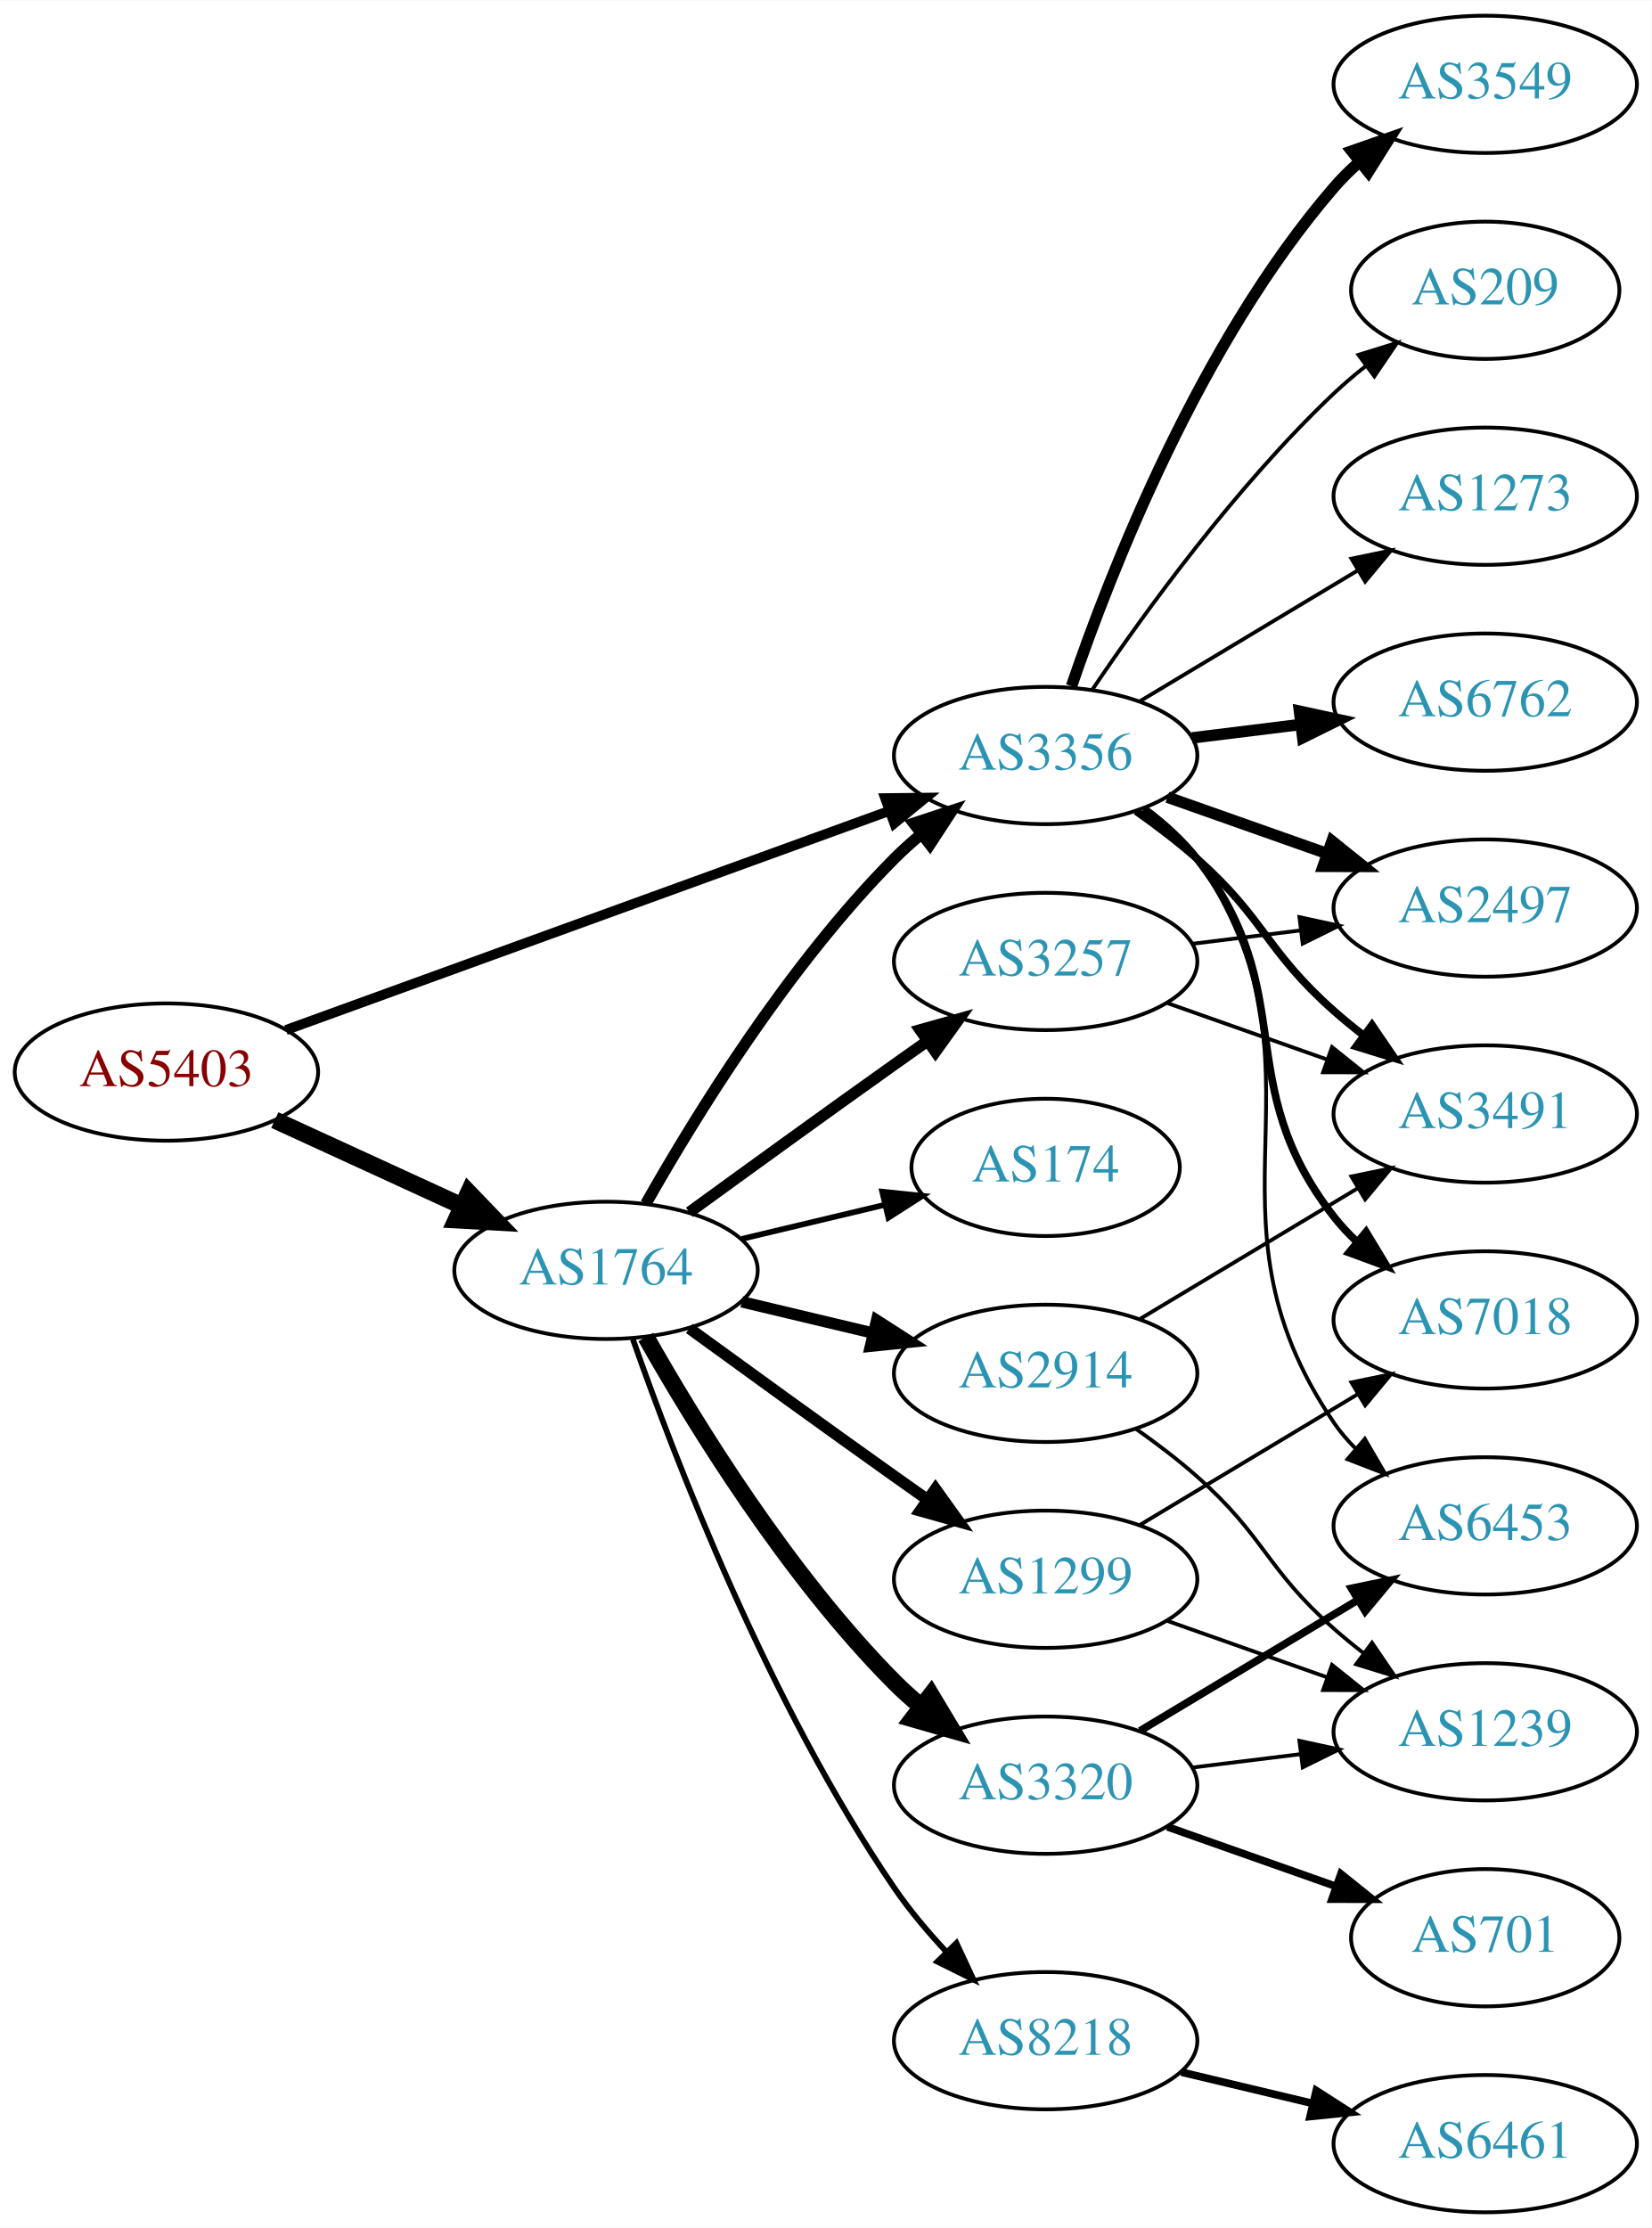
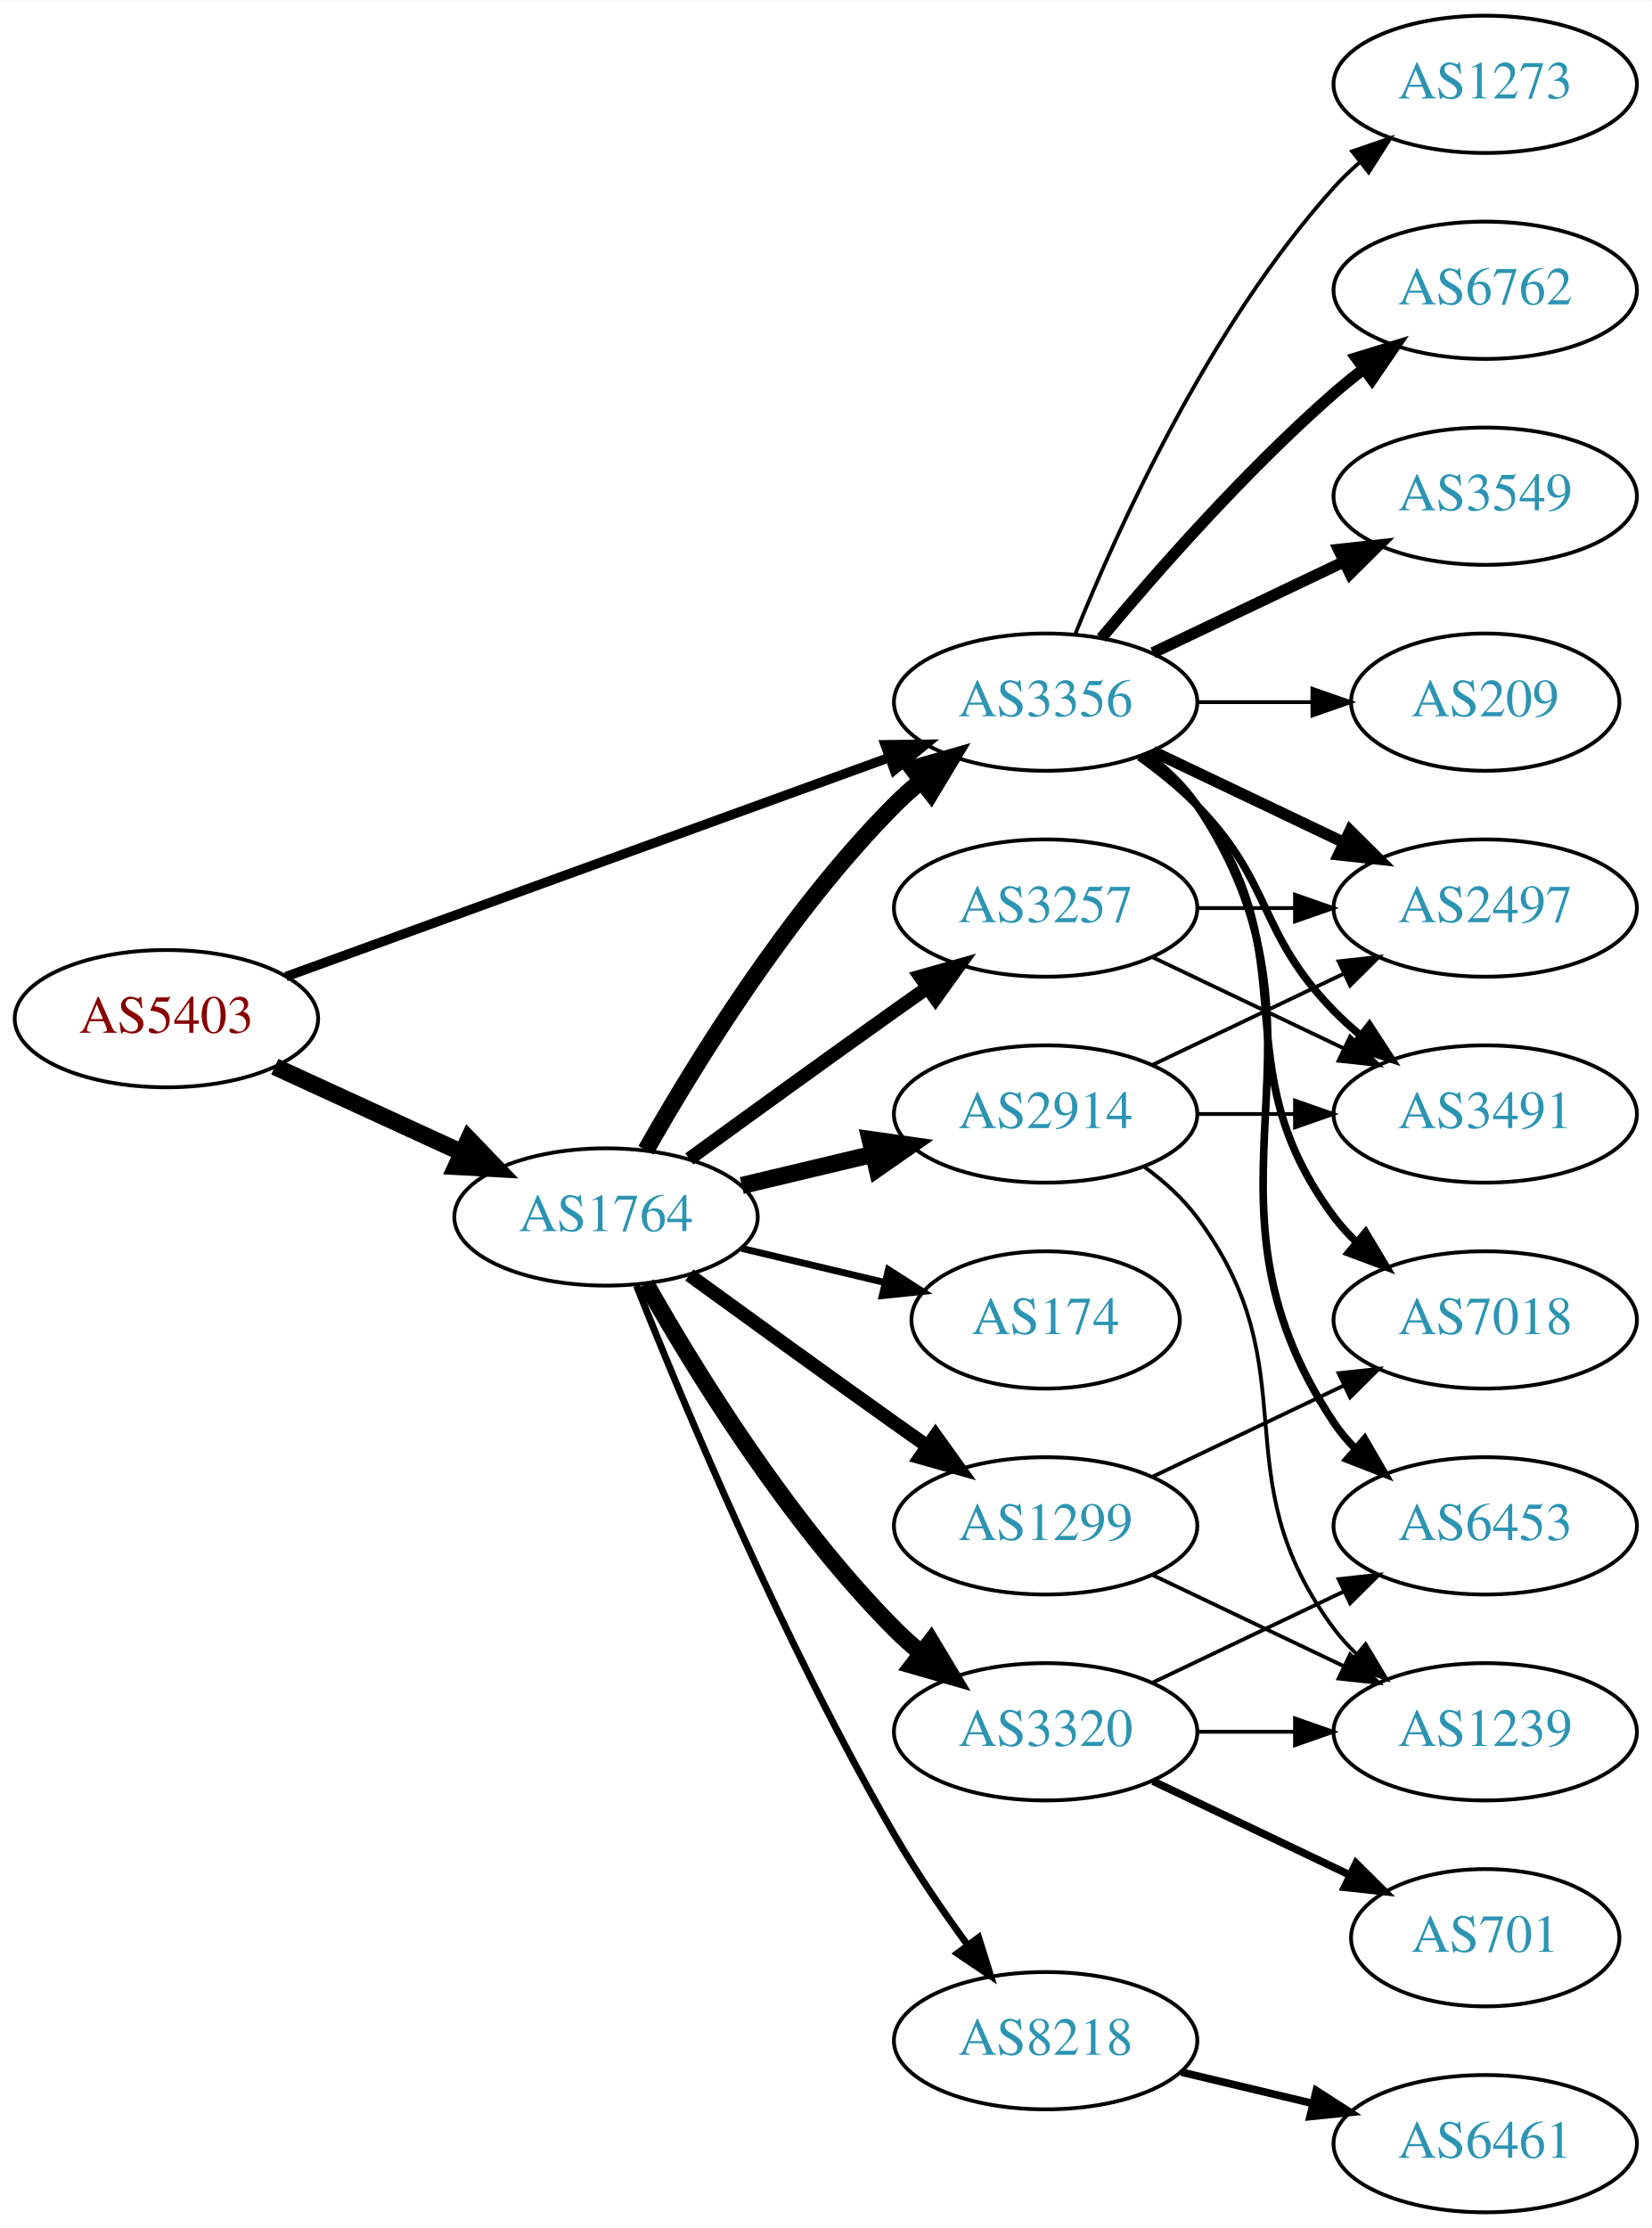
<svg xmlns="http://www.w3.org/2000/svg" xmlns:xlink="http://www.w3.org/1999/xlink" width="433pt" height="584pt" viewBox="0.00 0.00 433.17 584.00">
  <g id="graph0" class="graph" transform="scale(1 1) rotate(0) translate(4 580)">
    <polygon fill="white" stroke="none" points="-4,4 -4,-580 429.172,-580 429.172,4 -4,4" />
    <g id="node1" class="node">
      <g id="a_node1">
        <a xlink:href="/asn/5403" xlink:title="AS5403 ~ AS5403 [AT]">
-           <ellipse fill="#ffffff" stroke="black" cx="39.647" cy="-299" rx="39.794" ry="18" />
-           <text text-anchor="middle" x="39.647" y="-295.3" font-family="Times,serif" font-size="14.00" fill="#880000">AS5403</text>
+           <ellipse fill="#ffffff" stroke="black" cx="39.647" cy="-313" rx="39.794" ry="18" />
+           <text text-anchor="middle" x="39.647" y="-309.3" font-family="Times,serif" font-size="14.00" fill="#880000">AS5403</text>
        </a>
      </g>
    </g>
    <g id="node2" class="node">
      <g id="a_node2">
        <a xlink:href="/asn/1764" xlink:title="AS1764 ~ NEXTLAYER-AS [AT]">
-           <ellipse fill="#ffffff" stroke="black" cx="154.939" cy="-247" rx="39.794" ry="18" />
-           <text text-anchor="middle" x="154.939" y="-243.3" font-family="Times,serif" font-size="14.00" fill="#2c94b3">AS1764</text>
+           <ellipse fill="#ffffff" stroke="black" cx="154.939" cy="-261" rx="39.794" ry="18" />
+           <text text-anchor="middle" x="154.939" y="-257.3" font-family="Times,serif" font-size="14.00" fill="#2c94b3">AS1764</text>
        </a>
      </g>
    </g>
    <g id="edge1" class="edge">
-       <path fill="none" stroke="black" stroke-width="4.5" d="M68.072,-286.412C82.852,-279.628 101.288,-271.166 117.284,-263.824" />
-       <polygon fill="black" stroke="black" stroke-width="4.5" points="118.928,-267.402 126.374,-259.652 115.643,-260.245 118.928,-267.402" />
+       <path fill="none" stroke="black" stroke-width="4.5" d="M68.072,-300.412C82.852,-293.628 101.288,-285.166 117.284,-277.824" />
+       <polygon fill="black" stroke="black" stroke-width="4.5" points="118.928,-281.402 126.374,-273.652 115.643,-274.245 118.928,-281.402" />
    </g>
    <g id="node3" class="node">
      <g id="a_node3">
        <a xlink:href="/asn/3356" xlink:title="AS3356 ~ Level 3 Parent, LLC [US]">
-           <ellipse fill="#ffffff" stroke="black" cx="270.232" cy="-382" rx="39.794" ry="18" />
-           <text text-anchor="middle" x="270.232" y="-378.3" font-family="Times,serif" font-size="14.00" fill="#2c94b3">AS3356</text>
+           <ellipse fill="#ffffff" stroke="black" cx="270.232" cy="-396" rx="39.794" ry="18" />
+           <text text-anchor="middle" x="270.232" y="-392.3" font-family="Times,serif" font-size="14.00" fill="#2c94b3">AS3356</text>
        </a>
      </g>
    </g>
    <g id="edge2" class="edge">
-       <path fill="none" stroke="black" stroke-width="2.596" d="M71.001,-310.022C111.732,-324.811 184.163,-351.111 229.284,-367.495" />
-       <polygon fill="black" stroke="black" stroke-width="2.596" points="228.158,-370.809 238.752,-370.933 230.547,-364.23 228.158,-370.809" />
-     </g>
-     <g id="edge8" class="edge">
-       <path fill="none" stroke="black" stroke-width="3" d="M165.399,-264.49C178.181,-287.096 202.613,-326.886 230.586,-355 232.697,-357.121 234.993,-359.188 237.378,-361.171" />
-       <polygon fill="black" stroke="black" stroke-width="3" points="235.631,-364.242 245.694,-367.556 239.894,-358.69 235.631,-364.242" />
+       <path fill="none" stroke="black" stroke-width="2.5" d="M71.001,-324.022C111.732,-338.811 184.163,-365.111 229.284,-381.495" />
+       <polygon fill="black" stroke="black" stroke-width="2.5" points="228.158,-384.809 238.752,-384.933 230.547,-378.23 228.158,-384.809" />
+     </g>
+     <g id="edge7" class="edge">
+       <path fill="none" stroke="black" stroke-width="4.5" d="M165.399,-278.49C178.181,-301.096 202.613,-340.886 230.586,-369 232.697,-371.121 234.993,-373.188 237.378,-375.171" />
+       <polygon fill="black" stroke="black" stroke-width="4.5" points="235.364,-378.589 245.694,-381.556 240.16,-372.343 235.364,-378.589" />
    </g>
    <g id="node4" class="node">
      <g id="a_node4">
        <a xlink:href="/asn/8218" xlink:title="AS8218 ~ legacy Neotelecoms [FR]">
          <ellipse fill="#ffffff" stroke="black" cx="270.232" cy="-45" rx="39.794" ry="18" />
          <text text-anchor="middle" x="270.232" y="-41.3" font-family="Times,serif" font-size="14.00" fill="#2c94b3">AS8218</text>
        </a>
      </g>
    </g>
    <g id="edge3" class="edge">
-       <path fill="none" stroke="black" stroke-width="1.5" d="M161.984,-228.952C172.865,-197.894 197.714,-133.05 230.586,-85 234.542,-79.217 239.361,-73.499 244.235,-68.273" />
-       <polygon fill="black" stroke="black" stroke-width="1.5" points="246.837,-70.618 251.321,-61.019 241.83,-65.726 246.837,-70.618" />
+       <path fill="none" stroke="black" stroke-width="1.8" d="M162.943,-242.949C175.07,-212.43 201.487,-149.067 230.586,-99 236.293,-89.181 243.331,-78.922 249.83,-70.016" />
+       <polygon fill="black" stroke="black" stroke-width="1.8" points="252.67,-72.061 255.835,-61.95 247.056,-67.881 252.67,-72.061" />
    </g>
    <g id="node5" class="node">
      <g id="a_node5">
-         <a xlink:href="/asn/1299" xlink:title="AS1299 ~ Telia Carrier [EU]">
-           <ellipse fill="#ffffff" stroke="black" cx="270.232" cy="-166" rx="39.794" ry="18" />
-           <text text-anchor="middle" x="270.232" y="-162.3" font-family="Times,serif" font-size="14.00" fill="#2c94b3">AS1299</text>
+         <a xlink:href="/asn/2914" xlink:title="AS2914 ~ NTT America, Inc. [US]">
+           <ellipse fill="#ffffff" stroke="black" cx="270.232" cy="-288" rx="39.794" ry="18" />
+           <text text-anchor="middle" x="270.232" y="-284.3" font-family="Times,serif" font-size="14.00" fill="#2c94b3">AS2914</text>
        </a>
      </g>
    </g>
    <g id="edge4" class="edge">
-       <path fill="none" stroke="black" stroke-width="3" d="M176.788,-231.778C191.722,-220.909 212.335,-205.975 230.586,-193 233.406,-190.995 236.349,-188.915 239.297,-186.841" />
-       <polygon fill="black" stroke="black" stroke-width="3" points="241.344,-189.681 247.522,-181.074 237.325,-183.95 241.344,-189.681" />
+       <path fill="none" stroke="black" stroke-width="4.5" d="M190.547,-269.248C201.418,-271.838 213.572,-274.735 225.015,-277.462" />
+       <polygon fill="black" stroke="black" stroke-width="4.5" points="224.197,-281.315 234.837,-279.803 226.022,-273.654 224.197,-281.315" />
    </g>
    <g id="node6" class="node">
      <g id="a_node6">
-         <a xlink:href="/asn/2914" xlink:title="AS2914 ~ NTT America, Inc. [US]">
-           <ellipse fill="#ffffff" stroke="black" cx="270.232" cy="-220" rx="39.794" ry="18" />
-           <text text-anchor="middle" x="270.232" y="-216.3" font-family="Times,serif" font-size="14.00" fill="#2c94b3">AS2914</text>
+         <a xlink:href="/asn/174" xlink:title="AS174 ~ Cogent Communications [US]">
+           <ellipse fill="#ffffff" stroke="black" cx="270.232" cy="-234" rx="35.194" ry="18" />
+           <text text-anchor="middle" x="270.232" y="-230.3" font-family="Times,serif" font-size="14.00" fill="#2c94b3">AS174</text>
        </a>
      </g>
    </g>
    <g id="edge5" class="edge">
-       <path fill="none" stroke="black" stroke-width="3" d="M190.547,-238.752C201.418,-236.162 213.572,-233.265 225.015,-230.538" />
-       <polygon fill="black" stroke="black" stroke-width="3" points="225.921,-233.92 234.837,-228.197 224.298,-227.111 225.921,-233.92" />
+       <path fill="none" stroke="black" stroke-width="1.8" d="M190.547,-252.752C202.341,-249.942 215.646,-246.771 227.913,-243.847" />
+       <polygon fill="black" stroke="black" stroke-width="1.8" points="229.002,-247.186 237.918,-241.463 227.379,-240.376 229.002,-247.186" />
    </g>
    <g id="node7" class="node">
      <g id="a_node7">
-         <a xlink:href="/asn/3257" xlink:title="AS3257 ~ GTT [DE]">
-           <ellipse fill="#ffffff" stroke="black" cx="270.232" cy="-328" rx="39.794" ry="18" />
-           <text text-anchor="middle" x="270.232" y="-324.3" font-family="Times,serif" font-size="14.00" fill="#2c94b3">AS3257</text>
+         <a xlink:href="/asn/1299" xlink:title="AS1299 ~ Telia Carrier [EU]">
+           <ellipse fill="#ffffff" stroke="black" cx="270.232" cy="-180" rx="39.794" ry="18" />
+           <text text-anchor="middle" x="270.232" y="-176.3" font-family="Times,serif" font-size="14.00" fill="#2c94b3">AS1299</text>
        </a>
      </g>
    </g>
    <g id="edge6" class="edge">
-       <path fill="none" stroke="black" stroke-width="3" d="M176.788,-262.222C191.722,-273.091 212.335,-288.025 230.586,-301 233.406,-303.005 236.349,-305.085 239.297,-307.159" />
-       <polygon fill="black" stroke="black" stroke-width="3" points="237.325,-310.05 247.522,-312.926 241.344,-304.319 237.325,-310.05" />
+       <path fill="none" stroke="black" stroke-width="3.6" d="M176.788,-245.778C191.722,-234.909 212.335,-219.975 230.586,-207 233.406,-204.995 236.349,-202.915 239.297,-200.841" />
+       <polygon fill="black" stroke="black" stroke-width="3.6" points="241.344,-203.681 247.522,-195.074 237.325,-197.95 241.344,-203.681" />
    </g>
    <g id="node8" class="node">
      <g id="a_node8">
-         <a xlink:href="/asn/174" xlink:title="AS174 ~ Cogent Communications [US]">
-           <ellipse fill="#ffffff" stroke="black" cx="270.232" cy="-274" rx="35.194" ry="18" />
-           <text text-anchor="middle" x="270.232" y="-270.3" font-family="Times,serif" font-size="14.00" fill="#2c94b3">AS174</text>
-         </a>
-       </g>
-     </g>
-     <g id="edge7" class="edge">
-       <path fill="none" stroke="black" stroke-width="1.5" d="M190.547,-255.248C202.341,-258.058 215.646,-261.229 227.913,-264.153" />
-       <polygon fill="black" stroke="black" stroke-width="1.5" points="227.379,-267.624 237.918,-266.537 229.002,-260.814 227.379,-267.624" />
+         <a xlink:href="/asn/3257" xlink:title="AS3257 ~ GTT [DE]">
+           <ellipse fill="#ffffff" stroke="black" cx="270.232" cy="-342" rx="39.794" ry="18" />
+           <text text-anchor="middle" x="270.232" y="-338.3" font-family="Times,serif" font-size="14.00" fill="#2c94b3">AS3257</text>
+         </a>
+       </g>
+     </g>
+     <g id="edge8" class="edge">
+       <path fill="none" stroke="black" stroke-width="3.6" d="M176.788,-276.222C191.722,-287.091 212.335,-302.025 230.586,-315 233.406,-317.005 236.349,-319.085 239.297,-321.159" />
+       <polygon fill="black" stroke="black" stroke-width="3.6" points="237.325,-324.05 247.522,-326.926 241.344,-318.319 237.325,-324.05" />
    </g>
    <g id="node9" class="node">
      <g id="a_node9">
        <a xlink:href="/asn/3320" xlink:title="AS3320 ~ DTAG [DE]">
-           <ellipse fill="#ffffff" stroke="black" cx="270.232" cy="-112" rx="39.794" ry="18" />
-           <text text-anchor="middle" x="270.232" y="-108.3" font-family="Times,serif" font-size="14.00" fill="#2c94b3">AS3320</text>
+           <ellipse fill="#ffffff" stroke="black" cx="270.232" cy="-126" rx="39.794" ry="18" />
+           <text text-anchor="middle" x="270.232" y="-122.3" font-family="Times,serif" font-size="14.00" fill="#2c94b3">AS3320</text>
        </a>
      </g>
    </g>
    <g id="edge9" class="edge">
-       <path fill="none" stroke="black" stroke-width="4.5" d="M165.399,-229.51C178.181,-206.904 202.613,-167.114 230.586,-139 232.697,-136.879 234.993,-134.812 237.378,-132.829" />
-       <polygon fill="black" stroke="black" stroke-width="4.5" points="240.16,-135.657 245.694,-126.444 235.364,-129.411 240.16,-135.657" />
+       <path fill="none" stroke="black" stroke-width="4.5" d="M165.399,-243.51C178.181,-220.904 202.613,-181.114 230.586,-153 232.697,-150.879 234.993,-148.812 237.378,-146.829" />
+       <polygon fill="black" stroke="black" stroke-width="4.5" points="240.16,-149.657 245.694,-140.444 235.364,-143.411 240.16,-149.657" />
    </g>
    <g id="node11" class="node">
      <g id="a_node11">
+         <a xlink:href="/asn/6762" xlink:title="AS6762 ~ TELECOM ITALIA SPARKLE S.p.A. [IT]">
+           <ellipse fill="#ffffff" stroke="black" cx="385.525" cy="-504" rx="39.794" ry="18" />
+           <text text-anchor="middle" x="385.525" y="-500.3" font-family="Times,serif" font-size="14.00" fill="#2c94b3">AS6762</text>
+         </a>
+       </g>
+     </g>
+     <g id="edge11" class="edge">
+       <path fill="none" stroke="black" stroke-width="3" d="M284.862,-412.817C299.145,-429.929 322.691,-456.745 345.879,-477 348.345,-479.154 350.983,-481.294 353.681,-483.372" />
+       <polygon fill="black" stroke="black" stroke-width="3" points="351.706,-486.264 361.835,-489.37 355.854,-480.625 351.706,-486.264" />
+     </g>
+     <g id="node12" class="node">
+       <g id="a_node12">
+         <a xlink:href="/asn/3549" xlink:title="AS3549 ~ Level 3 Parent, LLC [US]">
+           <ellipse fill="#ffffff" stroke="black" cx="385.525" cy="-450" rx="39.794" ry="18" />
+           <text text-anchor="middle" x="385.525" y="-446.3" font-family="Times,serif" font-size="14.00" fill="#2c94b3">AS3549</text>
+         </a>
+       </g>
+     </g>
+     <g id="edge12" class="edge">
+       <path fill="none" stroke="black" stroke-width="3" d="M298.369,-408.934C313.363,-416.081 332.184,-425.052 348.407,-432.785" />
+       <polygon fill="black" stroke="black" stroke-width="3" points="347.077,-436.028 357.61,-437.171 350.089,-429.709 347.077,-436.028" />
+     </g>
+     <g id="node13" class="node">
+       <g id="a_node13">
+         <a xlink:href="/asn/6453" xlink:title="AS6453 ~ TATA COMMUNICATIONS (AMERICA) INC [US]">
+           <ellipse fill="#ffffff" stroke="black" cx="385.525" cy="-180" rx="39.794" ry="18" />
+           <text text-anchor="middle" x="385.525" y="-176.3" font-family="Times,serif" font-size="14.00" fill="#2c94b3">AS6453</text>
+         </a>
+       </g>
+     </g>
+     <g id="edge13" class="edge">
+       <path fill="none" stroke="black" stroke-width="2" d="M296.551,-382.393C301.607,-378.649 306.419,-374.169 309.879,-369 350.903,-307.706 304.854,-268.294 345.879,-207 347.501,-204.577 349.42,-202.305 351.521,-200.19" />
+       <polygon fill="black" stroke="black" stroke-width="2" points="353.889,-202.771 359.206,-193.607 349.335,-197.454 353.889,-202.771" />
+     </g>
+     <g id="node14" class="node">
+       <g id="a_node14">
        <a xlink:href="/asn/2497" xlink:title="AS2497 ~ Internet Initiative Japan Inc. [JP]">
          <ellipse fill="#ffffff" stroke="black" cx="385.525" cy="-342" rx="39.794" ry="18" />
          <text text-anchor="middle" x="385.525" y="-338.3" font-family="Times,serif" font-size="14.00" fill="#2c94b3">AS2497</text>
        </a>
      </g>
    </g>
-     <g id="edge11" class="edge">
-       <path fill="none" stroke="black" stroke-width="3" d="M302.19,-371.07C315.054,-366.528 330.16,-361.195 343.896,-356.345" />
-       <polygon fill="black" stroke="black" stroke-width="3" points="345.341,-359.547 353.605,-352.917 343.01,-352.946 345.341,-359.547" />
-     </g>
-     <g id="node12" class="node">
-       <g id="a_node12">
-         <a xlink:href="/asn/6762" xlink:title="AS6762 ~ TELECOM ITALIA SPARKLE S.p.A. [IT]">
-           <ellipse fill="#ffffff" stroke="black" cx="385.525" cy="-396" rx="39.794" ry="18" />
-           <text text-anchor="middle" x="385.525" y="-392.3" font-family="Times,serif" font-size="14.00" fill="#2c94b3">AS6762</text>
-         </a>
-       </g>
-     </g>
-     <g id="edge12" class="edge">
-       <path fill="none" stroke="black" stroke-width="3" d="M308.643,-386.623C317.731,-387.746 327.568,-388.962 337.053,-390.134" />
-       <polygon fill="black" stroke="black" stroke-width="3" points="336.801,-393.629 347.154,-391.382 337.659,-386.682 336.801,-393.629" />
-     </g>
-     <g id="node13" class="node">
-       <g id="a_node13">
-         <a xlink:href="/asn/3549" xlink:title="AS3549 ~ Level 3 Parent, LLC [US]">
-           <ellipse fill="#ffffff" stroke="black" cx="385.525" cy="-558" rx="39.794" ry="18" />
-           <text text-anchor="middle" x="385.525" y="-554.3" font-family="Times,serif" font-size="14.00" fill="#2c94b3">AS3549</text>
-         </a>
-       </g>
-     </g>
-     <g id="edge13" class="edge">
-       <path fill="none" stroke="black" stroke-width="3" d="M277.031,-400.196C287.23,-430.077 310.69,-490.284 345.879,-531 347.836,-533.264 350.022,-535.432 352.332,-537.486" />
-       <polygon fill="black" stroke="black" stroke-width="3" points="350.507,-540.507 360.51,-543.998 354.868,-535.031 350.507,-540.507" />
-     </g>
-     <g id="node14" class="node">
-       <g id="a_node14">
+     <g id="edge14" class="edge">
+       <path fill="none" stroke="black" stroke-width="3" d="M298.369,-383.066C313.363,-375.919 332.184,-366.948 348.407,-359.215" />
+       <polygon fill="black" stroke="black" stroke-width="3" points="350.089,-362.291 357.61,-354.829 347.077,-355.972 350.089,-362.291" />
+     </g>
+     <g id="node15" class="node">
+       <g id="a_node15">
        <a xlink:href="/asn/3491" xlink:title="AS3491 ~ PCCW Global, Inc. [US]">
          <ellipse fill="#ffffff" stroke="black" cx="385.525" cy="-288" rx="39.794" ry="18" />
          <text text-anchor="middle" x="385.525" y="-284.3" font-family="Times,serif" font-size="14.00" fill="#2c94b3">AS3491</text>
        </a>
      </g>
    </g>
-     <g id="edge14" class="edge">
-       <path fill="none" stroke="black" stroke-width="2" d="M293.959,-367.411C299.359,-363.6 304.973,-359.337 309.879,-355 327.799,-339.159 327.959,-330.841 345.879,-315 348.332,-312.832 350.962,-310.682 353.653,-308.597" />
-       <polygon fill="black" stroke="black" stroke-width="2" points="355.829,-311.342 361.799,-302.589 351.674,-305.709 355.829,-311.342" />
-     </g>
-     <g id="node15" class="node">
-       <g id="a_node15">
-         <a xlink:href="/asn/6453" xlink:title="AS6453 ~ TATA COMMUNICATIONS (AMERICA) INC [US]">
-           <ellipse fill="#ffffff" stroke="black" cx="385.525" cy="-180" rx="39.794" ry="18" />
-           <text text-anchor="middle" x="385.525" y="-176.3" font-family="Times,serif" font-size="14.00" fill="#2c94b3">AS6453</text>
-         </a>
-       </g>
-     </g>
    <g id="edge15" class="edge">
-       <path fill="none" stroke="black" d="M296.475,-368.341C301.535,-364.6 306.368,-360.135 309.879,-355 348.091,-299.12 307.666,-262.88 345.879,-207 347.525,-204.593 349.461,-202.333 351.575,-200.226" />
-       <polygon fill="black" stroke="black" points="353.941,-202.808 359.283,-193.659 349.401,-197.48 353.941,-202.808" />
+       <path fill="none" stroke="black" stroke-width="2" d="M294.826,-381.611C300.082,-377.852 305.414,-373.563 309.879,-369 330.051,-348.383 325.706,-335.617 345.879,-315 347.972,-312.861 350.255,-310.782 352.632,-308.79" />
+       <polygon fill="black" stroke="black" stroke-width="2" points="355.15,-311.268 360.931,-302.389 350.875,-305.725 355.15,-311.268" />
    </g>
    <g id="node16" class="node">
      <g id="a_node16">
-         <a xlink:href="/asn/7018" xlink:title="AS7018 ~ ATT-INTERNET4 [US]">
+         <a xlink:href="/asn/7018" xlink:title="AS7018 ~ AT&amp;T Services, Inc. [US]">
          <ellipse fill="#ffffff" stroke="black" cx="385.525" cy="-234" rx="39.794" ry="18" />
          <text text-anchor="middle" x="385.525" y="-230.3" font-family="Times,serif" font-size="14.00" fill="#2c94b3">AS7018</text>
        </a>
      </g>
    </g>
    <g id="edge16" class="edge">
-       <path fill="none" stroke="black" stroke-width="2" d="M296.002,-367.995C301.086,-364.272 306.049,-359.901 309.879,-355 337.427,-319.751 318.331,-296.249 345.879,-261 347.674,-258.703 349.719,-256.522 351.907,-254.469" />
-       <polygon fill="black" stroke="black" stroke-width="2" points="354.262,-257.064 359.756,-248.005 349.812,-251.661 354.262,-257.064" />
+       <path fill="none" stroke="black" stroke-width="2" d="M296.163,-382.118C301.239,-378.389 306.157,-373.984 309.879,-369 340.15,-328.458 315.607,-301.542 345.879,-261 347.623,-258.664 349.631,-256.455 351.794,-254.383" />
+       <polygon fill="black" stroke="black" stroke-width="2" points="354.154,-256.973 359.595,-247.882 349.672,-251.595 354.154,-256.973" />
    </g>
    <g id="node17" class="node">
      <g id="a_node17">
        <a xlink:href="/asn/209" xlink:title="AS209 ~ CenturyLink Communications, LLC [US]">
-           <ellipse fill="#ffffff" stroke="black" cx="385.525" cy="-504" rx="35.194" ry="18" />
-           <text text-anchor="middle" x="385.525" y="-500.3" font-family="Times,serif" font-size="14.00" fill="#2c94b3">AS209</text>
+           <ellipse fill="#ffffff" stroke="black" cx="385.525" cy="-396" rx="35.194" ry="18" />
+           <text text-anchor="middle" x="385.525" y="-392.3" font-family="Times,serif" font-size="14.00" fill="#2c94b3">AS209</text>
        </a>
      </g>
    </g>
    <g id="edge17" class="edge">
-       <path fill="none" stroke="black" d="M282.552,-399.378C296.126,-419.444 320.271,-452.792 345.879,-477 348.455,-479.435 351.266,-481.819 354.158,-484.1" />
-       <polygon fill="black" stroke="black" points="352.28,-487.065 362.397,-490.209 356.449,-481.442 352.28,-487.065" />
+       <path fill="none" stroke="black" d="M309.905,-396C319.61,-396 330.101,-396 340.064,-396" />
+       <polygon fill="black" stroke="black" points="340.2,-399.5 350.2,-396 340.2,-392.5 340.2,-399.5" />
    </g>
    <g id="node18" class="node">
      <g id="a_node18">
        <a xlink:href="/asn/1273" xlink:title="AS1273 ~ Vodafone Group PLC [EU]">
-           <ellipse fill="#ffffff" stroke="black" cx="385.525" cy="-450" rx="39.794" ry="18" />
-           <text text-anchor="middle" x="385.525" y="-446.3" font-family="Times,serif" font-size="14.00" fill="#2c94b3">AS1273</text>
+           <ellipse fill="#ffffff" stroke="black" cx="385.525" cy="-558" rx="39.794" ry="18" />
+           <text text-anchor="middle" x="385.525" y="-554.3" font-family="Times,serif" font-size="14.00" fill="#2c94b3">AS1273</text>
        </a>
      </g>
    </g>
    <g id="edge18" class="edge">
-       <path fill="none" stroke="black" d="M294.982,-396.255C311.599,-406.229 333.995,-419.671 352.232,-430.617" />
-       <polygon fill="black" stroke="black" points="350.431,-433.618 360.807,-435.764 354.034,-427.616 350.431,-433.618" />
+       <path fill="none" stroke="black" d="M277.98,-413.787C289.031,-441.243 313.084,-494.578 345.879,-531 347.881,-533.224 350.1,-535.363 352.432,-537.397" />
+       <polygon fill="black" stroke="black" points="350.631,-540.433 360.652,-543.873 354.963,-534.935 350.631,-540.433" />
    </g>
    <g id="node10" class="node">
      <g id="a_node10">
        <a xlink:href="/asn/6461" xlink:title="AS6461 ~ Zayo Bandwidth [US]">
          <ellipse fill="#ffffff" stroke="black" cx="385.525" cy="-18" rx="39.794" ry="18" />
          <text text-anchor="middle" x="385.525" y="-14.3" font-family="Times,serif" font-size="14.00" fill="#2c94b3">AS6461</text>
        </a>
      </g>
    </g>
    <g id="edge10" class="edge">
      <path fill="none" stroke="black" stroke-width="2" d="M305.84,-36.752C316.711,-34.162 328.865,-31.265 340.308,-28.538" />
      <polygon fill="black" stroke="black" stroke-width="2" points="341.214,-31.92 350.13,-26.197 339.591,-25.111 341.214,-31.92" />
    </g>
-     <g id="edge19" class="edge">
-       <path fill="none" stroke="black" d="M294.982,-180.255C311.599,-190.229 333.995,-203.671 352.232,-214.617" />
-       <polygon fill="black" stroke="black" points="350.431,-217.618 360.807,-219.764 354.034,-211.616 350.431,-217.618" />
+     <g id="edge26" class="edge">
+       <path fill="none" stroke="black" d="M298.369,-300.934C313.363,-308.081 332.184,-317.052 348.407,-324.785" />
+       <polygon fill="black" stroke="black" points="347.077,-328.028 357.61,-329.171 350.089,-321.709 347.077,-328.028" />
+     </g>
+     <g id="edge28" class="edge">
+       <path fill="none" stroke="black" d="M309.905,-288C318.108,-288 326.872,-288 335.404,-288" />
+       <polygon fill="black" stroke="black" points="335.643,-291.5 345.643,-288 335.643,-284.5 335.643,-291.5" />
    </g>
    <g id="node19" class="node">
      <g id="a_node19">
        <a xlink:href="/asn/1239" xlink:title="AS1239 ~ Sprint [US]">
          <ellipse fill="#ffffff" stroke="black" cx="385.525" cy="-126" rx="39.794" ry="18" />
          <text text-anchor="middle" x="385.525" y="-122.3" font-family="Times,serif" font-size="14.00" fill="#2c94b3">AS1239</text>
        </a>
      </g>
    </g>
+     <g id="edge27" class="edge">
+       <path fill="none" stroke="black" d="M296.163,-274.118C301.239,-270.389 306.157,-265.984 309.879,-261 340.15,-220.458 315.607,-193.542 345.879,-153 347.623,-150.664 349.631,-148.455 351.794,-146.383" />
+       <polygon fill="black" stroke="black" points="354.154,-148.973 359.595,-139.882 349.672,-143.595 354.154,-148.973" />
+     </g>
+     <g id="edge21" class="edge">
+       <path fill="none" stroke="black" d="M298.369,-192.934C313.363,-200.081 332.184,-209.052 348.407,-216.785" />
+       <polygon fill="black" stroke="black" points="347.077,-220.028 357.61,-221.171 350.089,-213.709 347.077,-220.028" />
+     </g>
+     <g id="edge22" class="edge">
+       <path fill="none" stroke="black" d="M298.369,-167.066C313.363,-159.919 332.184,-150.948 348.407,-143.215" />
+       <polygon fill="black" stroke="black" points="350.089,-146.291 357.61,-138.829 347.077,-139.972 350.089,-146.291" />
+     </g>
+     <g id="edge19" class="edge">
+       <path fill="none" stroke="black" d="M309.905,-342C318.108,-342 326.872,-342 335.404,-342" />
+       <polygon fill="black" stroke="black" points="335.643,-345.5 345.643,-342 335.643,-338.5 335.643,-345.5" />
+     </g>
    <g id="edge20" class="edge">
-       <path fill="none" stroke="black" d="M302.19,-155.07C315.054,-150.528 330.16,-145.195 343.896,-140.345" />
-       <polygon fill="black" stroke="black" points="345.341,-143.547 353.605,-136.917 343.01,-136.946 345.341,-143.547" />
-     </g>
-     <g id="edge24" class="edge">
-       <path fill="none" stroke="black" d="M294.982,-234.255C311.599,-244.229 333.995,-257.671 352.232,-268.617" />
-       <polygon fill="black" stroke="black" points="350.431,-271.618 360.807,-273.764 354.034,-265.616 350.431,-271.618" />
+       <path fill="none" stroke="black" d="M298.369,-329.066C313.363,-321.919 332.184,-312.948 348.407,-305.215" />
+       <polygon fill="black" stroke="black" points="350.089,-308.291 357.61,-300.829 347.077,-301.972 350.089,-308.291" />
    </g>
    <g id="edge25" class="edge">
-       <path fill="none" stroke="black" d="M293.959,-205.411C299.359,-201.6 304.973,-197.337 309.879,-193 327.799,-177.159 327.959,-168.841 345.879,-153 348.332,-150.832 350.962,-148.682 353.653,-146.597" />
-       <polygon fill="black" stroke="black" points="355.829,-149.342 361.799,-140.589 351.674,-143.709 355.829,-149.342" />
-     </g>
-     <g id="edge26" class="edge">
-       <path fill="none" stroke="black" d="M308.643,-332.623C317.731,-333.746 327.568,-334.962 337.053,-336.134" />
-       <polygon fill="black" stroke="black" points="336.801,-339.629 347.154,-337.382 337.659,-332.682 336.801,-339.629" />
-     </g>
-     <g id="edge27" class="edge">
-       <path fill="none" stroke="black" d="M302.19,-317.07C315.054,-312.528 330.16,-307.195 343.896,-302.345" />
-       <polygon fill="black" stroke="black" points="345.341,-305.547 353.605,-298.917 343.01,-298.946 345.341,-305.547" />
+       <path fill="none" stroke="black" d="M298.369,-138.934C313.363,-146.081 332.184,-155.052 348.407,-162.785" />
+       <polygon fill="black" stroke="black" points="347.077,-166.028 357.61,-167.171 350.089,-159.709 347.077,-166.028" />
    </g>
    <g id="edge23" class="edge">
-       <path fill="none" stroke="black" stroke-width="2" d="M294.982,-126.255C311.599,-136.229 333.995,-149.671 352.232,-160.617" />
-       <polygon fill="black" stroke="black" stroke-width="2" points="350.431,-163.618 360.807,-165.764 354.034,-157.616 350.431,-163.618" />
-     </g>
-     <g id="edge22" class="edge">
-       <path fill="none" stroke="black" d="M308.643,-116.623C317.731,-117.746 327.568,-118.962 337.053,-120.134" />
-       <polygon fill="black" stroke="black" points="336.801,-123.629 347.154,-121.382 337.659,-116.682 336.801,-123.629" />
+       <path fill="none" stroke="black" d="M309.905,-126C318.108,-126 326.872,-126 335.404,-126" />
+       <polygon fill="black" stroke="black" points="335.643,-129.5 345.643,-126 335.643,-122.5 335.643,-129.5" />
    </g>
    <g id="node20" class="node">
      <g id="a_node20">
        <a xlink:href="/asn/701" xlink:title="AS701 ~ UUNET [US]">
          <ellipse fill="#ffffff" stroke="black" cx="385.525" cy="-72" rx="35.194" ry="18" />
          <text text-anchor="middle" x="385.525" y="-68.3" font-family="Times,serif" font-size="14.00" fill="#2c94b3">AS701</text>
        </a>
      </g>
    </g>
-     <g id="edge21" class="edge">
-       <path fill="none" stroke="black" stroke-width="2" d="M302.19,-101.07C315.817,-96.258 331.961,-90.559 346.327,-85.486" />
-       <polygon fill="black" stroke="black" stroke-width="2" points="347.673,-88.723 355.937,-82.094 345.342,-82.123 347.673,-88.723" />
+     <g id="edge24" class="edge">
+       <path fill="none" stroke="black" stroke-width="2" d="M298.369,-113.066C313.801,-105.71 333.286,-96.423 349.821,-88.541" />
+       <polygon fill="black" stroke="black" stroke-width="2" points="351.642,-91.551 359.163,-84.089 348.63,-85.232 351.642,-91.551" />
    </g>
  </g>
</svg>
